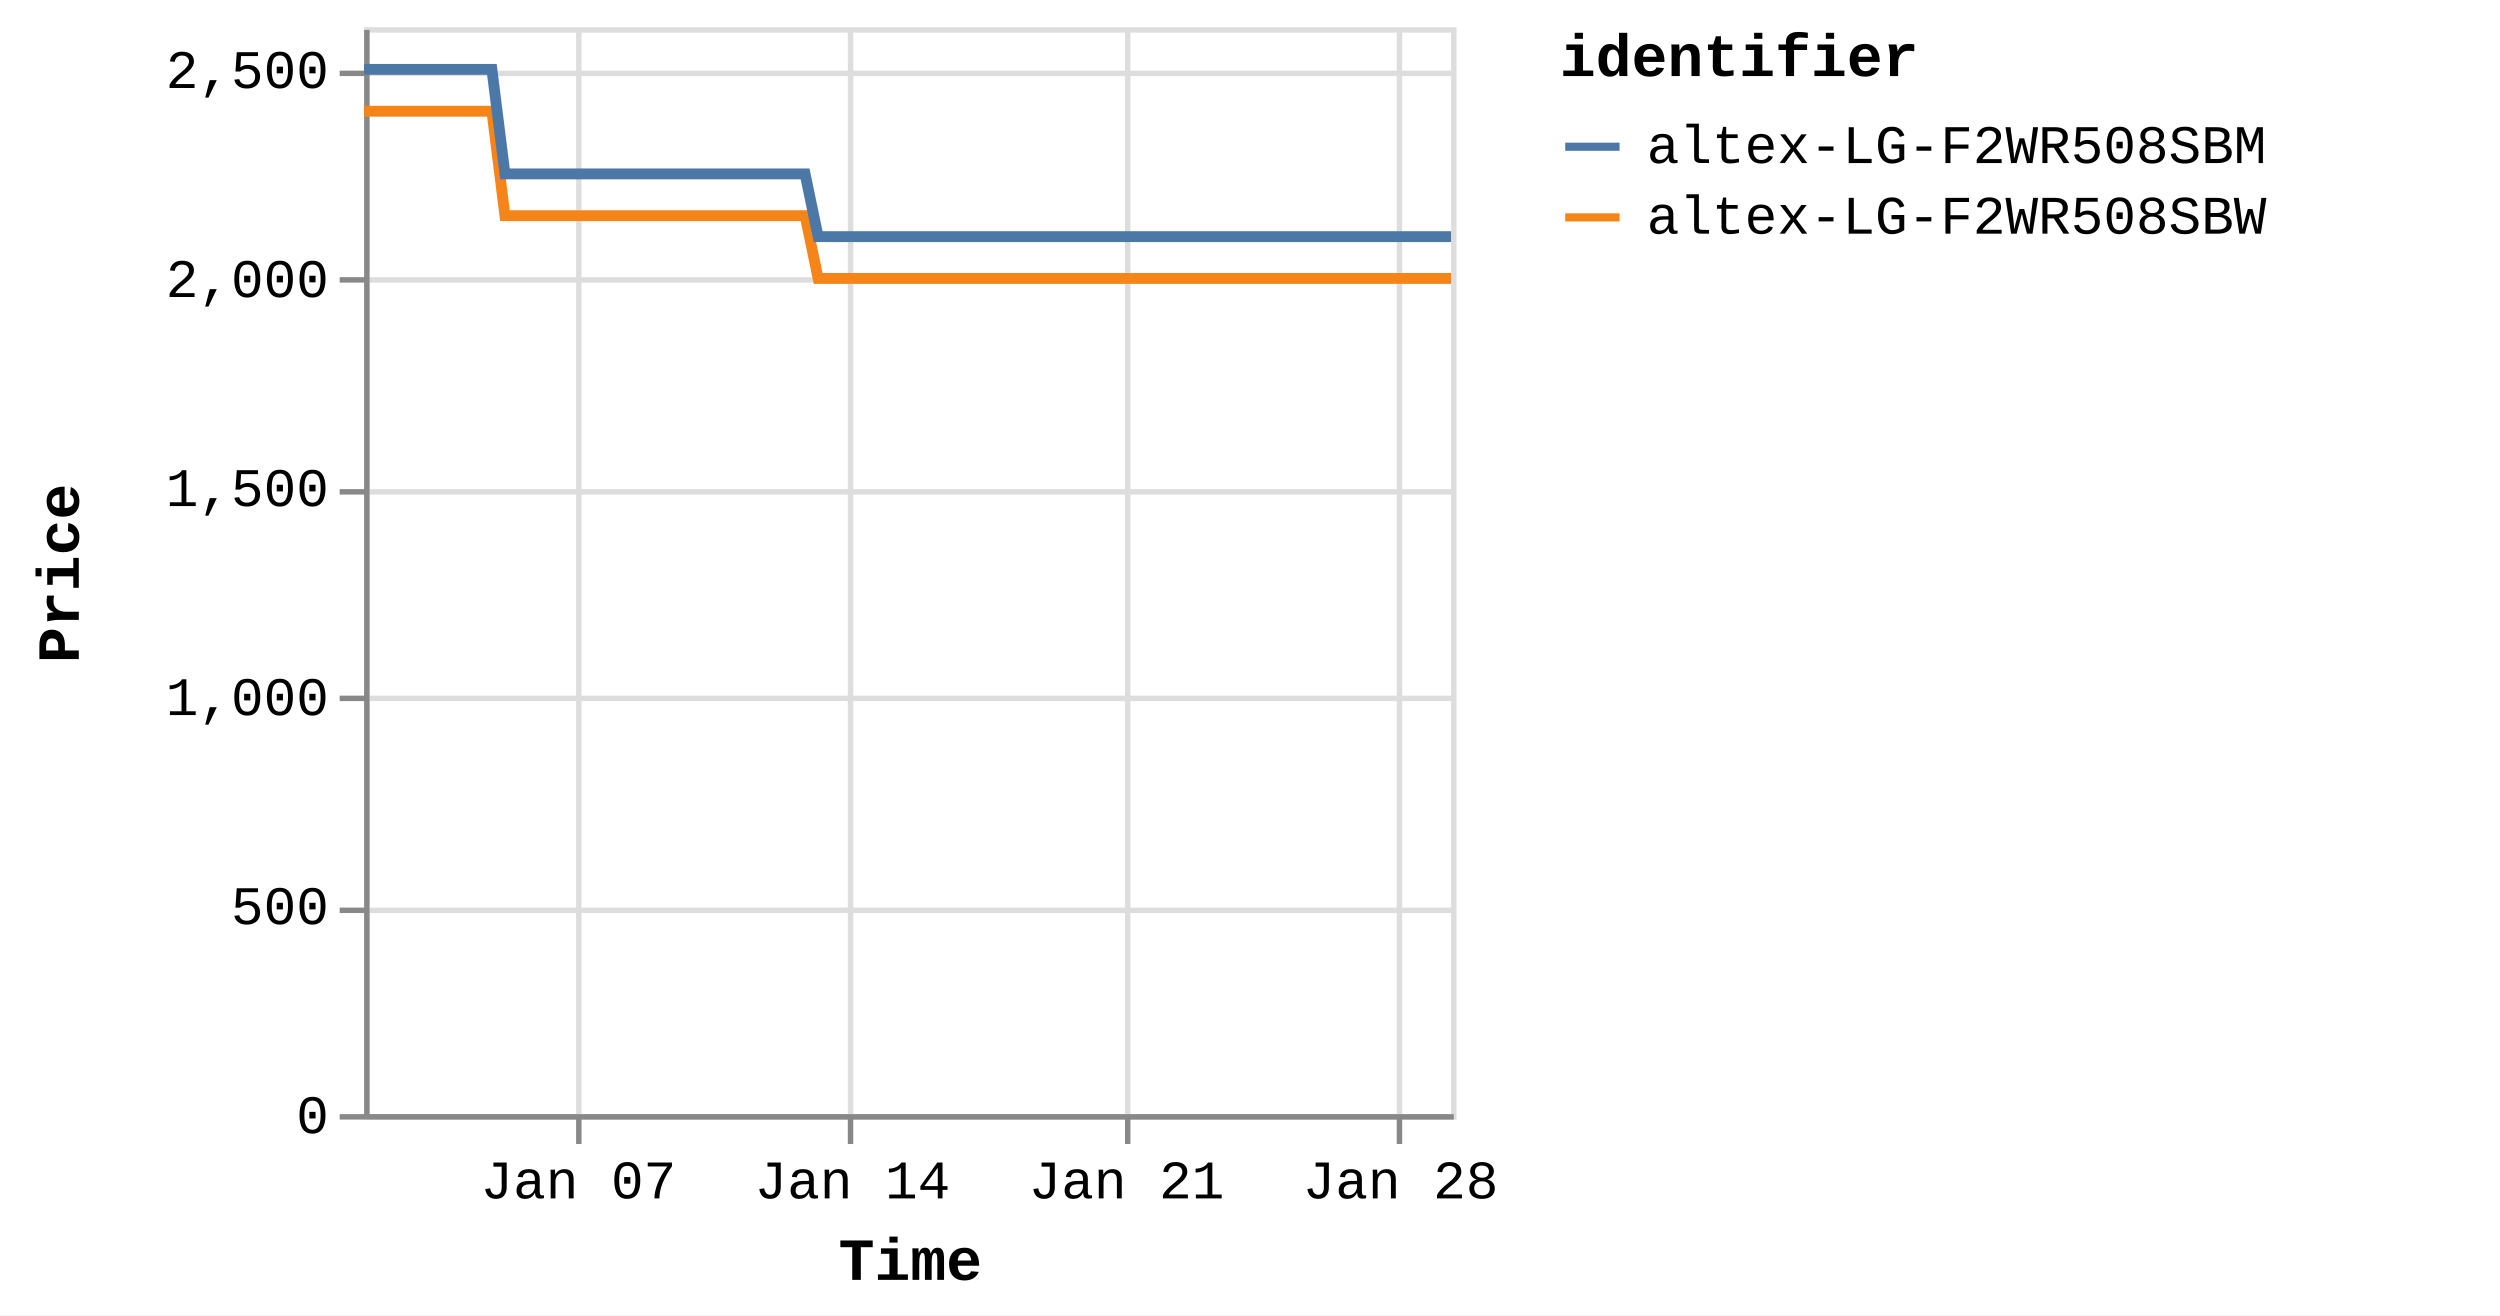
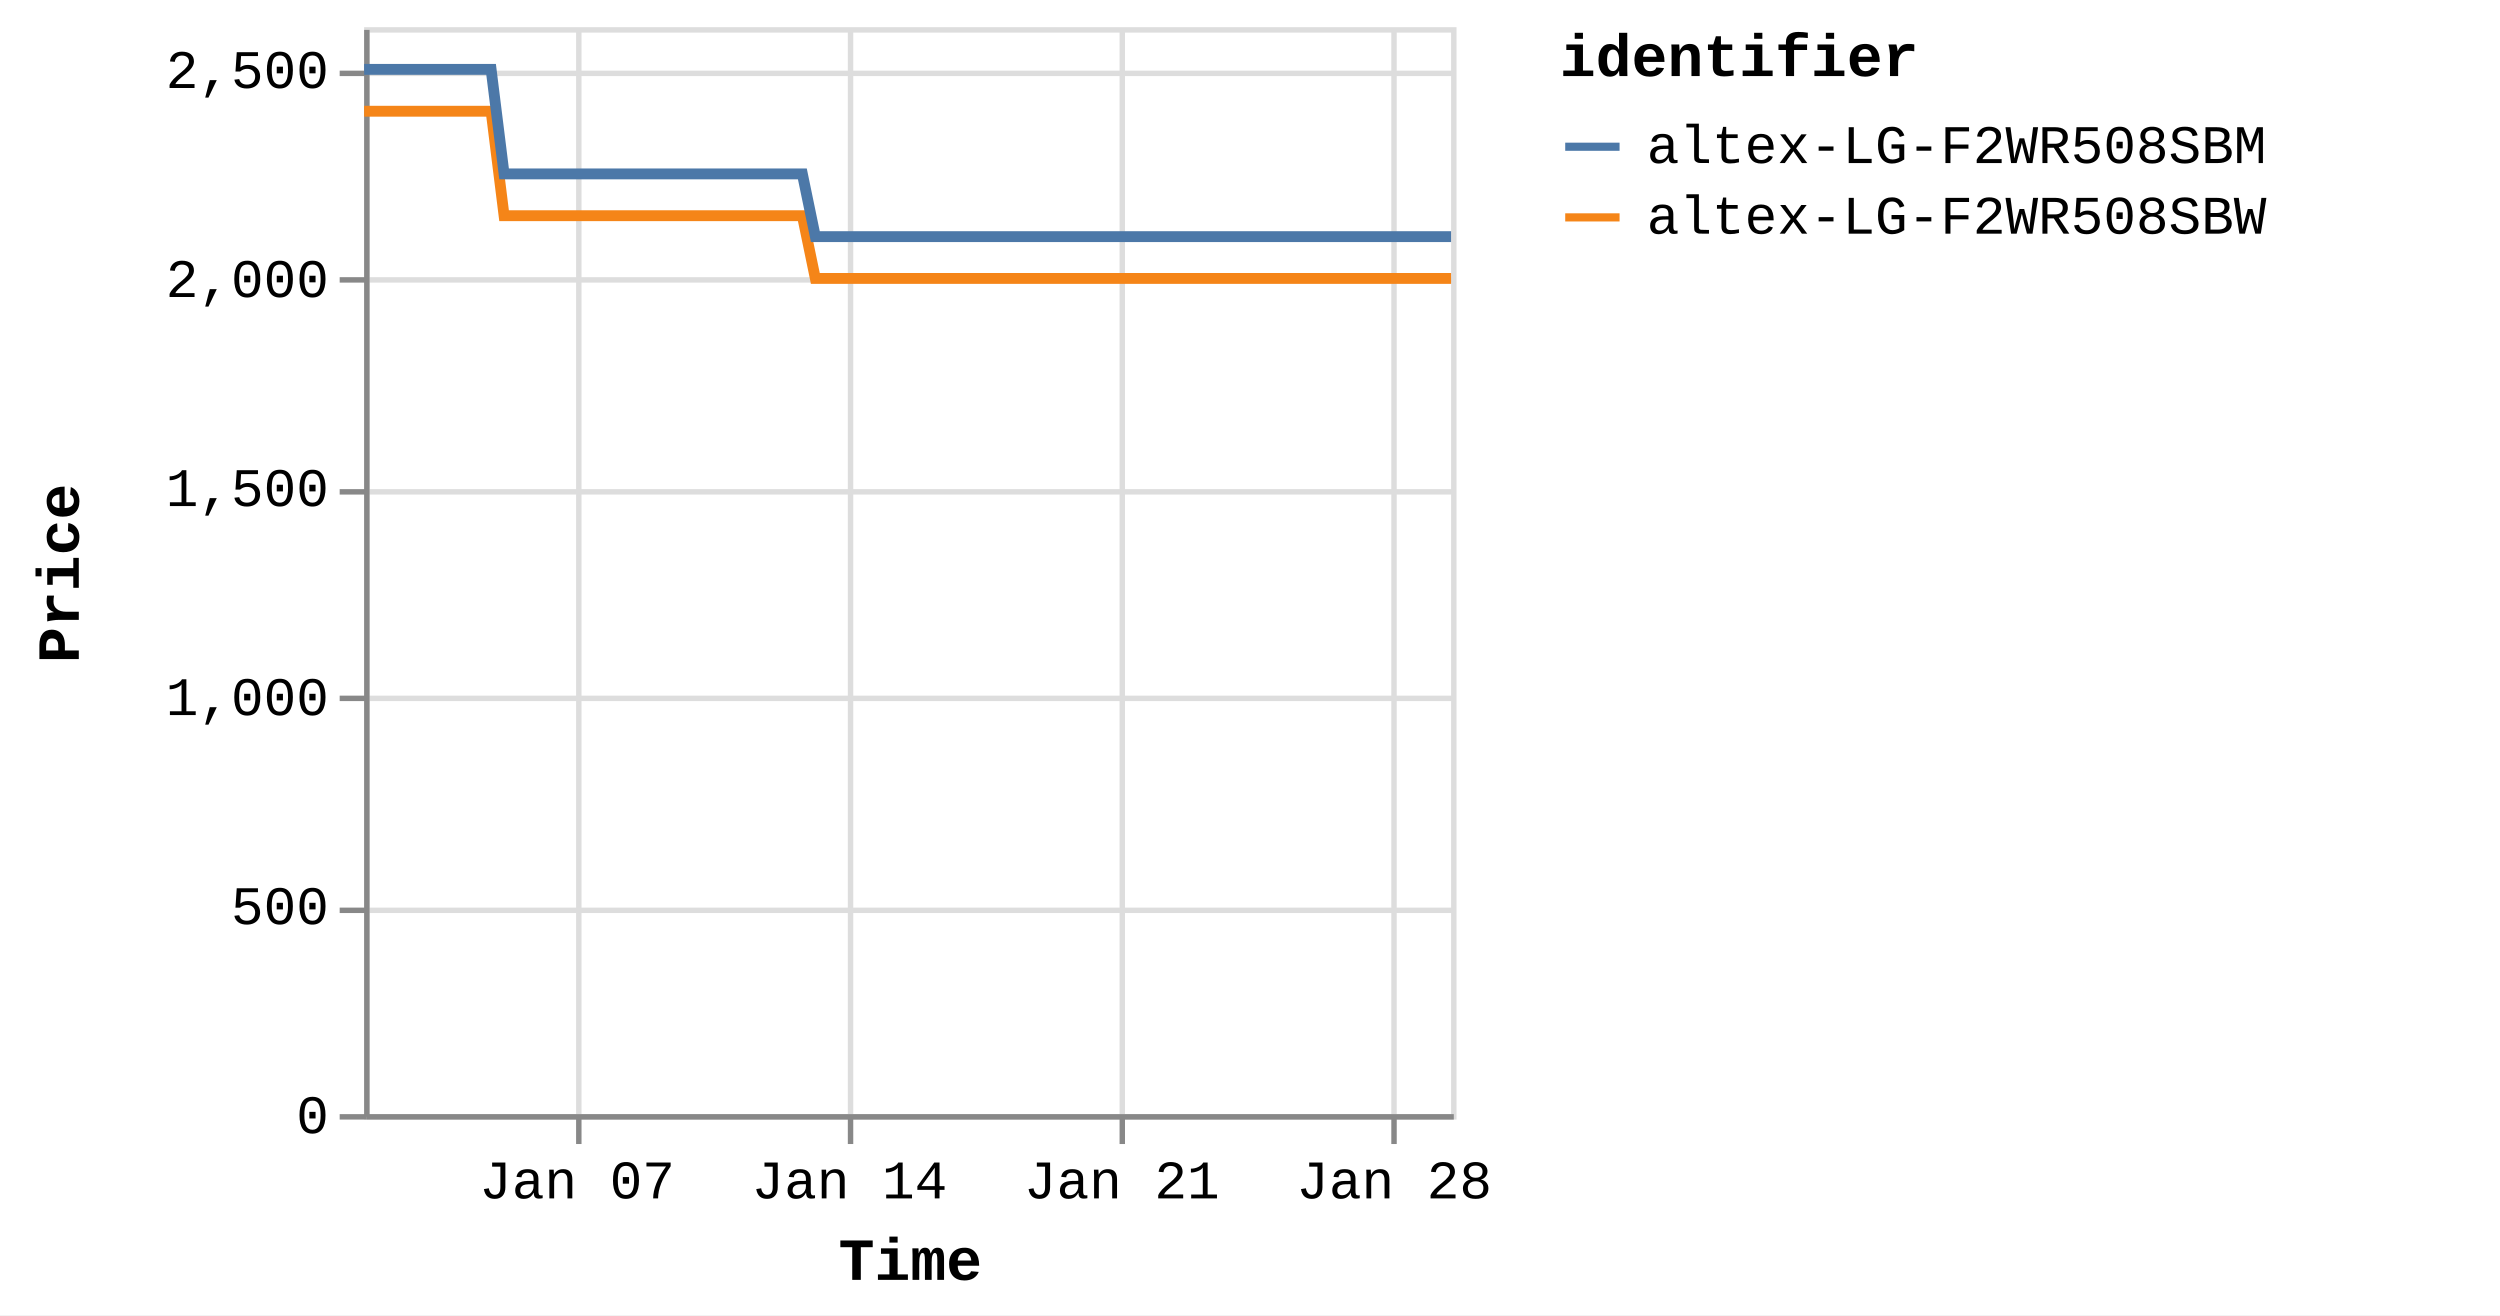
<svg xmlns="http://www.w3.org/2000/svg" version="1.1" class="marks" width="460" height="242" viewBox="0 0 460 242">
  <rect width="460" height="242" fill="white" />
  <g fill="none" stroke-miterlimit="10" transform="translate(67,5)">
    <g class="mark-group role-frame root" role="graphics-object" aria-roledescription="group mark container">
      <g transform="translate(0,0)">
        <path class="background" aria-hidden="true" d="M0.5,0.5h200v200h-200Z" stroke="#ddd" />
        <g>
          <g class="mark-group role-axis" aria-hidden="true">
            <g transform="translate(0.5,200.5)">
              <path class="background" aria-hidden="true" d="M0,0h0v0h0Z" pointer-events="none" />
              <g>
                <g class="mark-rule role-axis-grid" pointer-events="none">
                  <line transform="translate(39,-200)" x2="0" y2="200" stroke="#ddd" stroke-width="1" opacity="1" />
                  <line transform="translate(89,-200)" x2="0" y2="200" stroke="#ddd" stroke-width="1" opacity="1" />
-                   <line transform="translate(140,-200)" x2="0" y2="200" stroke="#ddd" stroke-width="1" opacity="1" />
-                   <line transform="translate(190,-200)" x2="0" y2="200" stroke="#ddd" stroke-width="1" opacity="1" />
+                   <line transform="translate(139,-200)" x2="0" y2="200" stroke="#ddd" stroke-width="1" opacity="1" />
+                   <line transform="translate(189,-200)" x2="0" y2="200" stroke="#ddd" stroke-width="1" opacity="1" />
                </g>
              </g>
              <path class="foreground" aria-hidden="true" d="" pointer-events="none" display="none" />
            </g>
          </g>
          <g class="mark-group role-axis" aria-hidden="true">
            <g transform="translate(0.5,0.5)">
              <path class="background" aria-hidden="true" d="M0,0h0v0h0Z" pointer-events="none" />
              <g>
                <g class="mark-rule role-axis-grid" pointer-events="none">
                  <line transform="translate(0,200)" x2="200" y2="0" stroke="#ddd" stroke-width="1" opacity="1" />
                  <line transform="translate(0,162)" x2="200" y2="0" stroke="#ddd" stroke-width="1" opacity="1" />
                  <line transform="translate(0,123)" x2="200" y2="0" stroke="#ddd" stroke-width="1" opacity="1" />
                  <line transform="translate(0,85)" x2="200" y2="0" stroke="#ddd" stroke-width="1" opacity="1" />
                  <line transform="translate(0,46)" x2="200" y2="0" stroke="#ddd" stroke-width="1" opacity="1" />
                  <line transform="translate(0,8)" x2="200" y2="0" stroke="#ddd" stroke-width="1" opacity="1" />
                </g>
              </g>
              <path class="foreground" aria-hidden="true" d="" pointer-events="none" display="none" />
            </g>
          </g>
-           <g class="mark-group role-axis" role="graphics-symbol" aria-roledescription="axis" aria-label="X-axis titled 'Time' for a time scale with values from Monday, 01 January 2024, 2:19:43 PM to Monday, 29 January 2024, 8:39:07 AM">
+           <g class="mark-group role-axis" role="graphics-symbol" aria-roledescription="axis" aria-label="X-axis titled 'Time' for a time scale with values from Monday, 01 January 2024, 2:19:43 PM to Monday, 29 January 2024, 12:48:11 PM">
            <g transform="translate(0.5,200.5)">
              <path class="background" aria-hidden="true" d="M0,0h0v0h0Z" pointer-events="none" />
              <g>
                <g class="mark-rule role-axis-tick" pointer-events="none">
                  <line transform="translate(39,0)" x2="0" y2="5" stroke="#888" stroke-width="1" opacity="1" />
                  <line transform="translate(89,0)" x2="0" y2="5" stroke="#888" stroke-width="1" opacity="1" />
-                   <line transform="translate(140,0)" x2="0" y2="5" stroke="#888" stroke-width="1" opacity="1" />
-                   <line transform="translate(190,0)" x2="0" y2="5" stroke="#888" stroke-width="1" opacity="1" />
+                   <line transform="translate(139,0)" x2="0" y2="5" stroke="#888" stroke-width="1" opacity="1" />
+                   <line transform="translate(189,0)" x2="0" y2="5" stroke="#888" stroke-width="1" opacity="1" />
                </g>
                <g class="mark-text role-axis-label" pointer-events="none">
-                   <text text-anchor="middle" transform="translate(38.92145,15)" font-family="Liberation Mono" font-size="10px" fill="#000" opacity="1">Jan 07</text>
-                   <text text-anchor="middle" transform="translate(89.34741,15)" font-family="Liberation Mono" font-size="10px" fill="#000" opacity="1">Jan 14</text>
-                   <text text-anchor="middle" transform="translate(139.7734,15)" font-family="Liberation Mono" font-size="10px" fill="#000" opacity="1">Jan 21</text>
-                   <text text-anchor="middle" transform="translate(190.1993,15)" font-family="Liberation Mono" font-size="10px" fill="#000" opacity="1">Jan 28</text>
+                   <text text-anchor="middle" transform="translate(38.68048,15)" font-family="Liberation Mono" font-size="10px" fill="#000" opacity="1">Jan 07</text>
+                   <text text-anchor="middle" transform="translate(88.79425,15)" font-family="Liberation Mono" font-size="10px" fill="#000" opacity="1">Jan 14</text>
+                   <text text-anchor="middle" transform="translate(138.908,15)" font-family="Liberation Mono" font-size="10px" fill="#000" opacity="1">Jan 21</text>
+                   <text text-anchor="middle" transform="translate(189.0218,15)" font-family="Liberation Mono" font-size="10px" fill="#000" opacity="1">Jan 28</text>
                </g>
                <g class="mark-rule role-axis-domain" pointer-events="none">
                  <line transform="translate(0,0)" x2="200" y2="0" stroke="#888" stroke-width="1" opacity="1" />
                </g>
                <g class="mark-text role-axis-title" pointer-events="none">
                  <text text-anchor="middle" transform="translate(100,30)" font-family="Liberation Mono" font-size="11px" font-weight="bold" fill="#000" opacity="1">Time</text>
                </g>
              </g>
              <path class="foreground" aria-hidden="true" d="" pointer-events="none" display="none" />
            </g>
          </g>
          <g class="mark-group role-axis" role="graphics-symbol" aria-roledescription="axis" aria-label="Y-axis titled 'Price' for a linear scale with values from 0 to 2,600">
            <g transform="translate(0.5,0.5)">
              <path class="background" aria-hidden="true" d="M0,0h0v0h0Z" pointer-events="none" />
              <g>
                <g class="mark-rule role-axis-tick" pointer-events="none">
                  <line transform="translate(0,200)" x2="-5" y2="0" stroke="#888" stroke-width="1" opacity="1" />
                  <line transform="translate(0,162)" x2="-5" y2="0" stroke="#888" stroke-width="1" opacity="1" />
                  <line transform="translate(0,123)" x2="-5" y2="0" stroke="#888" stroke-width="1" opacity="1" />
                  <line transform="translate(0,85)" x2="-5" y2="0" stroke="#888" stroke-width="1" opacity="1" />
                  <line transform="translate(0,46)" x2="-5" y2="0" stroke="#888" stroke-width="1" opacity="1" />
                  <line transform="translate(0,8)" x2="-5" y2="0" stroke="#888" stroke-width="1" opacity="1" />
                </g>
                <g class="mark-text role-axis-label" pointer-events="none">
                  <text text-anchor="end" transform="translate(-7,203)" font-family="Liberation Mono" font-size="10px" fill="#000" opacity="1">0</text>
                  <text text-anchor="end" transform="translate(-7,164.5385)" font-family="Liberation Mono" font-size="10px" fill="#000" opacity="1">500</text>
                  <text text-anchor="end" transform="translate(-7,126.0769)" font-family="Liberation Mono" font-size="10px" fill="#000" opacity="1">1,000</text>
                  <text text-anchor="end" transform="translate(-7,87.61538)" font-family="Liberation Mono" font-size="10px" fill="#000" opacity="1">1,500</text>
                  <text text-anchor="end" transform="translate(-7,49.15385)" font-family="Liberation Mono" font-size="10px" fill="#000" opacity="1">2,000</text>
                  <text text-anchor="end" transform="translate(-7,10.69231)" font-family="Liberation Mono" font-size="10px" fill="#000" opacity="1">2,500</text>
                </g>
                <g class="mark-rule role-axis-domain" pointer-events="none">
                  <line transform="translate(0,200)" x2="0" y2="-200" stroke="#888" stroke-width="1" opacity="1" />
                </g>
                <g class="mark-text role-axis-title" pointer-events="none">
                  <text text-anchor="middle" transform="translate(-51,100) rotate(-90) translate(0,-2)" font-family="Liberation Mono" font-size="11px" font-weight="bold" fill="#000" opacity="1">Price</text>
                </g>
              </g>
              <path class="foreground" aria-hidden="true" d="" pointer-events="none" display="none" />
            </g>
          </g>
          <g class="mark-group role-scope pathgroup" role="graphics-object" aria-roledescription="group mark container">
            <g transform="translate(0,0)">
              <path class="background" aria-hidden="true" d="M0,0h200v200h-200Z" />
              <g>
                <g class="mark-line role-mark marks" role="graphics-object" aria-roledescription="line mark container">
-                   <path aria-label="Time: Jan 01, 2024; Price: 2399; identifier: altex-LG-F2WR508SBW" role="graphics-symbol" aria-roledescription="line mark" d="M0,15.462L0.754,15.462L1.895,15.462L4.296,15.462L5.498,15.462L6.76,15.462L7.907,15.462L9.098,15.462L11.5,15.462L12.701,15.462L13.965,15.462L15.113,15.462L16.3,15.462L18.704,15.462L19.907,15.462L21.167,15.462L22.324,15.462L23.507,15.462L25.911,34.692L27.111,34.692L28.371,34.692L29.525,34.692L30.709,34.692L33.113,34.692L34.312,34.692L35.57,34.692L36.723,34.692L37.912,34.692L40.321,34.692L41.515,34.692L42.773,34.692L43.927,34.692L45.116,34.692L47.524,34.692L48.728,34.692L49.991,34.692L51.14,34.692L52.319,34.692L54.73,34.692L55.929,34.692L57.208,34.692L58.345,34.692L59.524,34.692L61.933,34.692L63.134,34.692L64.398,34.692L65.544,34.692L66.728,34.692L69.135,34.692L70.336,34.692L71.603,34.692L72.752,34.692L73.931,34.692L76.338,34.692L77.54,34.692L78.801,34.692L79.953,34.692L81.136,34.692L83.538,46.231L84.737,46.231L85.995,46.231L87.149,46.231L88.338,46.231L90.747,46.231L91.94,46.231L93.197,46.231L94.35,46.231L95.542,46.231L97.952,46.231L99.154,46.231L100.422,46.231L101.568,46.231L102.746,46.231L105.152,46.231L106.358,46.231L107.622,46.231L108.773,46.231L109.95,46.231L112.357,46.231L113.562,46.231L114.827,46.231L115.974,46.231L117.153,46.231L119.559,46.231L120.761,46.231L122.027,46.231L123.173,46.231L124.36,46.231L126.765,46.231L127.966,46.231L129.232,46.231L130.383,46.231L131.56,46.231L133.968,46.231L135.162,46.231L136.422,46.231L137.58,46.231L138.766,46.231L141.167,46.231L142.367,46.231L143.625,46.231L144.779,46.231L145.969,46.231L148.381,46.231L149.584,46.231L150.851,46.231L151.991,46.231L153.172,46.231L155.58,46.231L156.786,46.231L158.052,46.231L159.201,46.231L160.376,46.231L162.786,46.231L163.989,46.231L165.255,46.231L166.401,46.231L167.58,46.231L169.992,46.231L171.19,46.231L172.459,46.231L173.61,46.231L174.783,46.231L177.188,46.231L178.392,46.231L179.637,46.231L180.789,46.231L181.991,46.231L184.387,46.231L185.592,46.231L186.824,46.231L187.99,46.231L189.189,46.231L191.592,46.231L192.793,46.231L194.031,46.231L195.194,46.231L196.395,46.231L198.796,46.231L200,46.231" stroke="#f58518" stroke-width="2" />
+                   <path aria-label="Time: Jan 01, 2024; Price: 2399; identifier: altex-LG-F2WR508SBW" role="graphics-symbol" aria-roledescription="line mark" d="M0,15.462L0.749,15.462L1.883,15.462L4.27,15.462L5.464,15.462L6.718,15.462L7.858,15.462L9.041,15.462L11.429,15.462L12.623,15.462L13.879,15.462L15.019,15.462L16.199,15.462L18.589,15.462L19.783,15.462L21.036,15.462L22.186,15.462L23.361,15.462L25.751,34.692L26.943,34.692L28.196,34.692L29.342,34.692L30.518,34.692L32.908,34.692L34.099,34.692L35.35,34.692L36.495,34.692L37.677,34.692L40.072,34.692L41.258,34.692L42.508,34.692L43.655,34.692L44.837,34.692L47.23,34.692L48.426,34.692L49.682,34.692L50.823,34.692L51.995,34.692L54.391,34.692L55.583,34.692L56.853,34.692L57.984,34.692L59.155,34.692L61.549,34.692L62.743,34.692L63.999,34.692L65.138,34.692L66.314,34.692L68.707,34.692L69.901,34.692L71.16,34.692L72.302,34.692L73.474,34.692L75.865,34.692L77.06,34.692L78.314,34.692L79.458,34.692L80.633,34.692L83.021,46.231L84.212,46.231L85.462,46.231L86.609,46.231L87.791,46.231L90.185,46.231L91.371,46.231L92.62,46.231L93.766,46.231L94.95,46.231L97.345,46.231L98.54,46.231L99.8,46.231L100.939,46.231L102.109,46.231L104.501,46.231L105.7,46.231L106.956,46.231L108.099,46.231L109.269,46.231L111.661,46.231L112.859,46.231L114.117,46.231L115.256,46.231L116.428,46.231L118.818,46.231L120.013,46.231L121.272,46.231L122.411,46.231L123.59,46.231L125.98,46.231L127.174,46.231L128.432,46.231L129.576,46.231L130.746,46.231L133.139,46.231L134.325,46.231L135.577,46.231L136.728,46.231L137.907,46.231L140.293,46.231L141.485,46.231L142.736,46.231L143.883,46.231L145.065,46.231L147.463,46.231L148.658,46.231L149.917,46.231L151.05,46.231L152.224,46.231L154.617,46.231L155.816,46.231L157.074,46.231L158.215,46.231L159.383,46.231L161.778,46.231L162.973,46.231L164.232,46.231L165.371,46.231L166.543,46.231L168.939,46.231L170.13,46.231L171.391,46.231L172.535,46.231L173.701,46.231L176.091,46.231L177.288,46.231L178.525,46.231L179.67,46.231L180.864,46.231L183.246,46.231L184.443,46.231L185.668,46.231L186.826,46.231L188.017,46.231L190.406,46.231L191.599,46.231L192.83,46.231L193.985,46.231L195.179,46.231L197.565,46.231L198.761,46.231L200,46.231" stroke="#f58518" stroke-width="2" />
                </g>
              </g>
              <path class="foreground" aria-hidden="true" d="" display="none" />
            </g>
            <g transform="translate(0,0)">
              <path class="background" aria-hidden="true" d="M0,0h200v200h-200Z" />
              <g>
                <g class="mark-line role-mark marks" role="graphics-object" aria-roledescription="line mark container">
-                   <path aria-label="Time: Jan 01, 2024; Price: 2499; identifier: altex-LG-F2WR508SBM" role="graphics-symbol" aria-roledescription="line mark" d="M0,7.769L0.754,7.769L1.895,7.769L4.296,7.769L5.498,7.769L6.76,7.769L7.907,7.769L9.098,7.769L11.501,7.769L12.702,7.769L13.966,7.769L15.113,7.769L16.3,7.769L18.704,7.769L19.907,7.769L21.167,7.769L22.325,7.769L23.508,7.769L25.912,27L27.111,27L28.372,27L29.525,27L30.709,27L33.113,27L34.312,27L35.57,27L36.723,27L37.912,27L40.322,27L41.515,27L42.773,27L43.927,27L45.116,27L47.525,27L48.728,27L49.991,27L51.14,27L52.319,27L54.73,27L55.929,27L57.208,27L58.346,27L59.524,27L61.933,27L63.134,27L64.398,27L65.544,27L66.728,27L69.135,27L70.336,27L71.604,27L72.752,27L73.932,27L76.338,27L77.54,27L78.802,27L79.953,27L81.136,27L83.538,38.538L84.737,38.538L85.995,38.538L87.149,38.538L88.338,38.538L90.747,38.538L91.94,38.538L93.198,38.538L94.35,38.538L95.542,38.538L97.952,38.538L99.154,38.538L100.422,38.538L101.568,38.538L102.746,38.538L105.152,38.538L106.359,38.538L107.623,38.538L108.775,38.538L109.95,38.538L112.357,38.538L113.562,38.538L114.828,38.538L115.975,38.538L117.153,38.538L119.559,38.538L120.761,38.538L122.028,38.538L123.173,38.538L124.361,38.538L126.765,38.538L127.967,38.538L129.232,38.538L130.383,38.538L131.561,38.538L133.968,38.538L135.162,38.538L136.422,38.538L137.58,38.538L138.766,38.538L141.167,38.538L142.367,38.538L143.625,38.538L144.78,38.538L145.969,38.538L148.382,38.538L149.585,38.538L150.851,38.538L151.992,38.538L153.173,38.538L155.581,38.538L156.787,38.538L158.053,38.538L159.202,38.538L160.376,38.538L162.786,38.538L163.989,38.538L165.256,38.538L166.402,38.538L167.581,38.538L169.992,38.538L171.19,38.538L172.459,38.538L173.61,38.538L174.783,38.538L177.188,38.538L178.392,38.538L179.637,38.538L180.789,38.538L181.991,38.538L184.388,38.538L185.592,38.538L186.825,38.538L187.99,38.538L189.189,38.538L191.593,38.538L192.793,38.538L194.032,38.538L195.194,38.538L196.395,38.538L198.796,38.538L200,38.538" stroke="#4c78a8" stroke-width="2" />
+                   <path aria-label="Time: Jan 01, 2024; Price: 2499; identifier: altex-LG-F2WR508SBM" role="graphics-symbol" aria-roledescription="line mark" d="M0,7.769L0.75,7.769L1.883,7.769L4.27,7.769L5.464,7.769L6.718,7.769L7.858,7.769L9.041,7.769L11.429,7.769L12.623,7.769L13.879,7.769L15.019,7.769L16.199,7.769L18.589,7.769L19.783,7.769L21.036,7.769L22.186,7.769L23.362,7.769L25.751,27L26.943,27L28.196,27L29.342,27L30.519,27L32.908,27L34.1,27L35.35,27L36.495,27L37.678,27L40.072,27L41.258,27L42.508,27L43.655,27L44.837,27L47.23,27L48.426,27L49.682,27L50.824,27L51.995,27L54.391,27L55.583,27L56.854,27L57.984,27L59.155,27L61.55,27L62.743,27L63.999,27L65.138,27L66.315,27L68.707,27L69.901,27L71.161,27L72.302,27L73.474,27L75.865,27L77.06,27L78.314,27L79.458,27L80.634,27L83.021,38.538L84.212,38.538L85.462,38.538L86.609,38.538L87.791,38.538L90.185,38.538L91.371,38.538L92.621,38.538L93.766,38.538L94.951,38.538L97.346,38.538L98.54,38.538L99.8,38.538L100.939,38.538L102.11,38.538L104.501,38.538L105.7,38.538L106.956,38.538L108.102,38.538L109.269,38.538L111.661,38.538L112.859,38.538L114.117,38.538L115.256,38.538L116.428,38.538L118.819,38.538L120.014,38.538L121.272,38.538L122.411,38.538L123.591,38.538L125.98,38.538L127.174,38.538L128.432,38.538L129.576,38.538L130.746,38.538L133.139,38.538L134.325,38.538L135.577,38.538L136.728,38.538L137.907,38.538L140.293,38.538L141.486,38.538L142.736,38.538L143.883,38.538L145.065,38.538L147.463,38.538L148.658,38.538L149.917,38.538L151.051,38.538L152.224,38.538L154.618,38.538L155.816,38.538L157.074,38.538L158.216,38.538L159.383,38.538L161.778,38.538L162.974,38.538L164.233,38.538L165.371,38.538L166.543,38.538L168.939,38.538L170.13,38.538L171.392,38.538L172.535,38.538L173.701,38.538L176.091,38.538L177.288,38.538L178.525,38.538L179.67,38.538L180.864,38.538L183.246,38.538L184.443,38.538L185.668,38.538L186.826,38.538L188.017,38.538L190.407,38.538L191.6,38.538L192.83,38.538L193.986,38.538L195.179,38.538L197.565,38.538L198.762,38.538L200,38.538" stroke="#4c78a8" stroke-width="2" />
                </g>
              </g>
              <path class="foreground" aria-hidden="true" d="" display="none" />
            </g>
          </g>
          <g class="mark-group role-legend" role="graphics-symbol" aria-roledescription="legend" aria-label="Symbol legend titled 'identifier' for stroke color with 2 values: altex-LG-F2WR508SBM, altex-LG-F2WR508SBW">
            <g transform="translate(220,0)">
              <path class="background" aria-hidden="true" d="M0,0h168v40h-168Z" pointer-events="none" />
              <g>
                <g class="mark-group role-legend-entry">
                  <g transform="translate(0,16)">
                    <path class="background" aria-hidden="true" d="M0,0h0v0h0Z" pointer-events="none" />
                    <g>
                      <g class="mark-group role-scope" role="graphics-object" aria-roledescription="group mark container">
                        <g transform="translate(0,0)">
                          <path class="background" aria-hidden="true" d="M0,0h168v11h-168Z" pointer-events="none" opacity="1" />
                          <g>
                            <g class="mark-symbol role-legend-symbol" pointer-events="none">
                              <path transform="translate(6,6)" d="M-5,0L5,0" stroke="#4c78a8" stroke-width="1.5" opacity="1" />
                            </g>
                            <g class="mark-text role-legend-label" pointer-events="none">
                              <text text-anchor="start" transform="translate(16,9)" font-family="Liberation Mono" font-size="10px" fill="#000" opacity="1">altex-LG-F2WR508SBM</text>
                            </g>
                          </g>
                          <path class="foreground" aria-hidden="true" d="" pointer-events="none" display="none" />
                        </g>
                        <g transform="translate(0,13)">
                          <path class="background" aria-hidden="true" d="M0,0h168v11h-168Z" pointer-events="none" opacity="1" />
                          <g>
                            <g class="mark-symbol role-legend-symbol" pointer-events="none">
                              <path transform="translate(6,6)" d="M-5,0L5,0" stroke="#f58518" stroke-width="1.5" opacity="1" />
                            </g>
                            <g class="mark-text role-legend-label" pointer-events="none">
                              <text text-anchor="start" transform="translate(16,9)" font-family="Liberation Mono" font-size="10px" fill="#000" opacity="1">altex-LG-F2WR508SBW</text>
                            </g>
                          </g>
                          <path class="foreground" aria-hidden="true" d="" pointer-events="none" display="none" />
                        </g>
                      </g>
                    </g>
                    <path class="foreground" aria-hidden="true" d="" pointer-events="none" display="none" />
                  </g>
                </g>
                <g class="mark-text role-legend-title" pointer-events="none">
                  <text text-anchor="start" transform="translate(0,9)" font-family="Liberation Mono" font-size="11px" font-weight="bold" fill="#000" opacity="1">identifier</text>
                </g>
              </g>
              <path class="foreground" aria-hidden="true" d="" pointer-events="none" display="none" />
            </g>
          </g>
        </g>
        <path class="foreground" aria-hidden="true" d="" display="none" />
      </g>
    </g>
  </g>
</svg>
